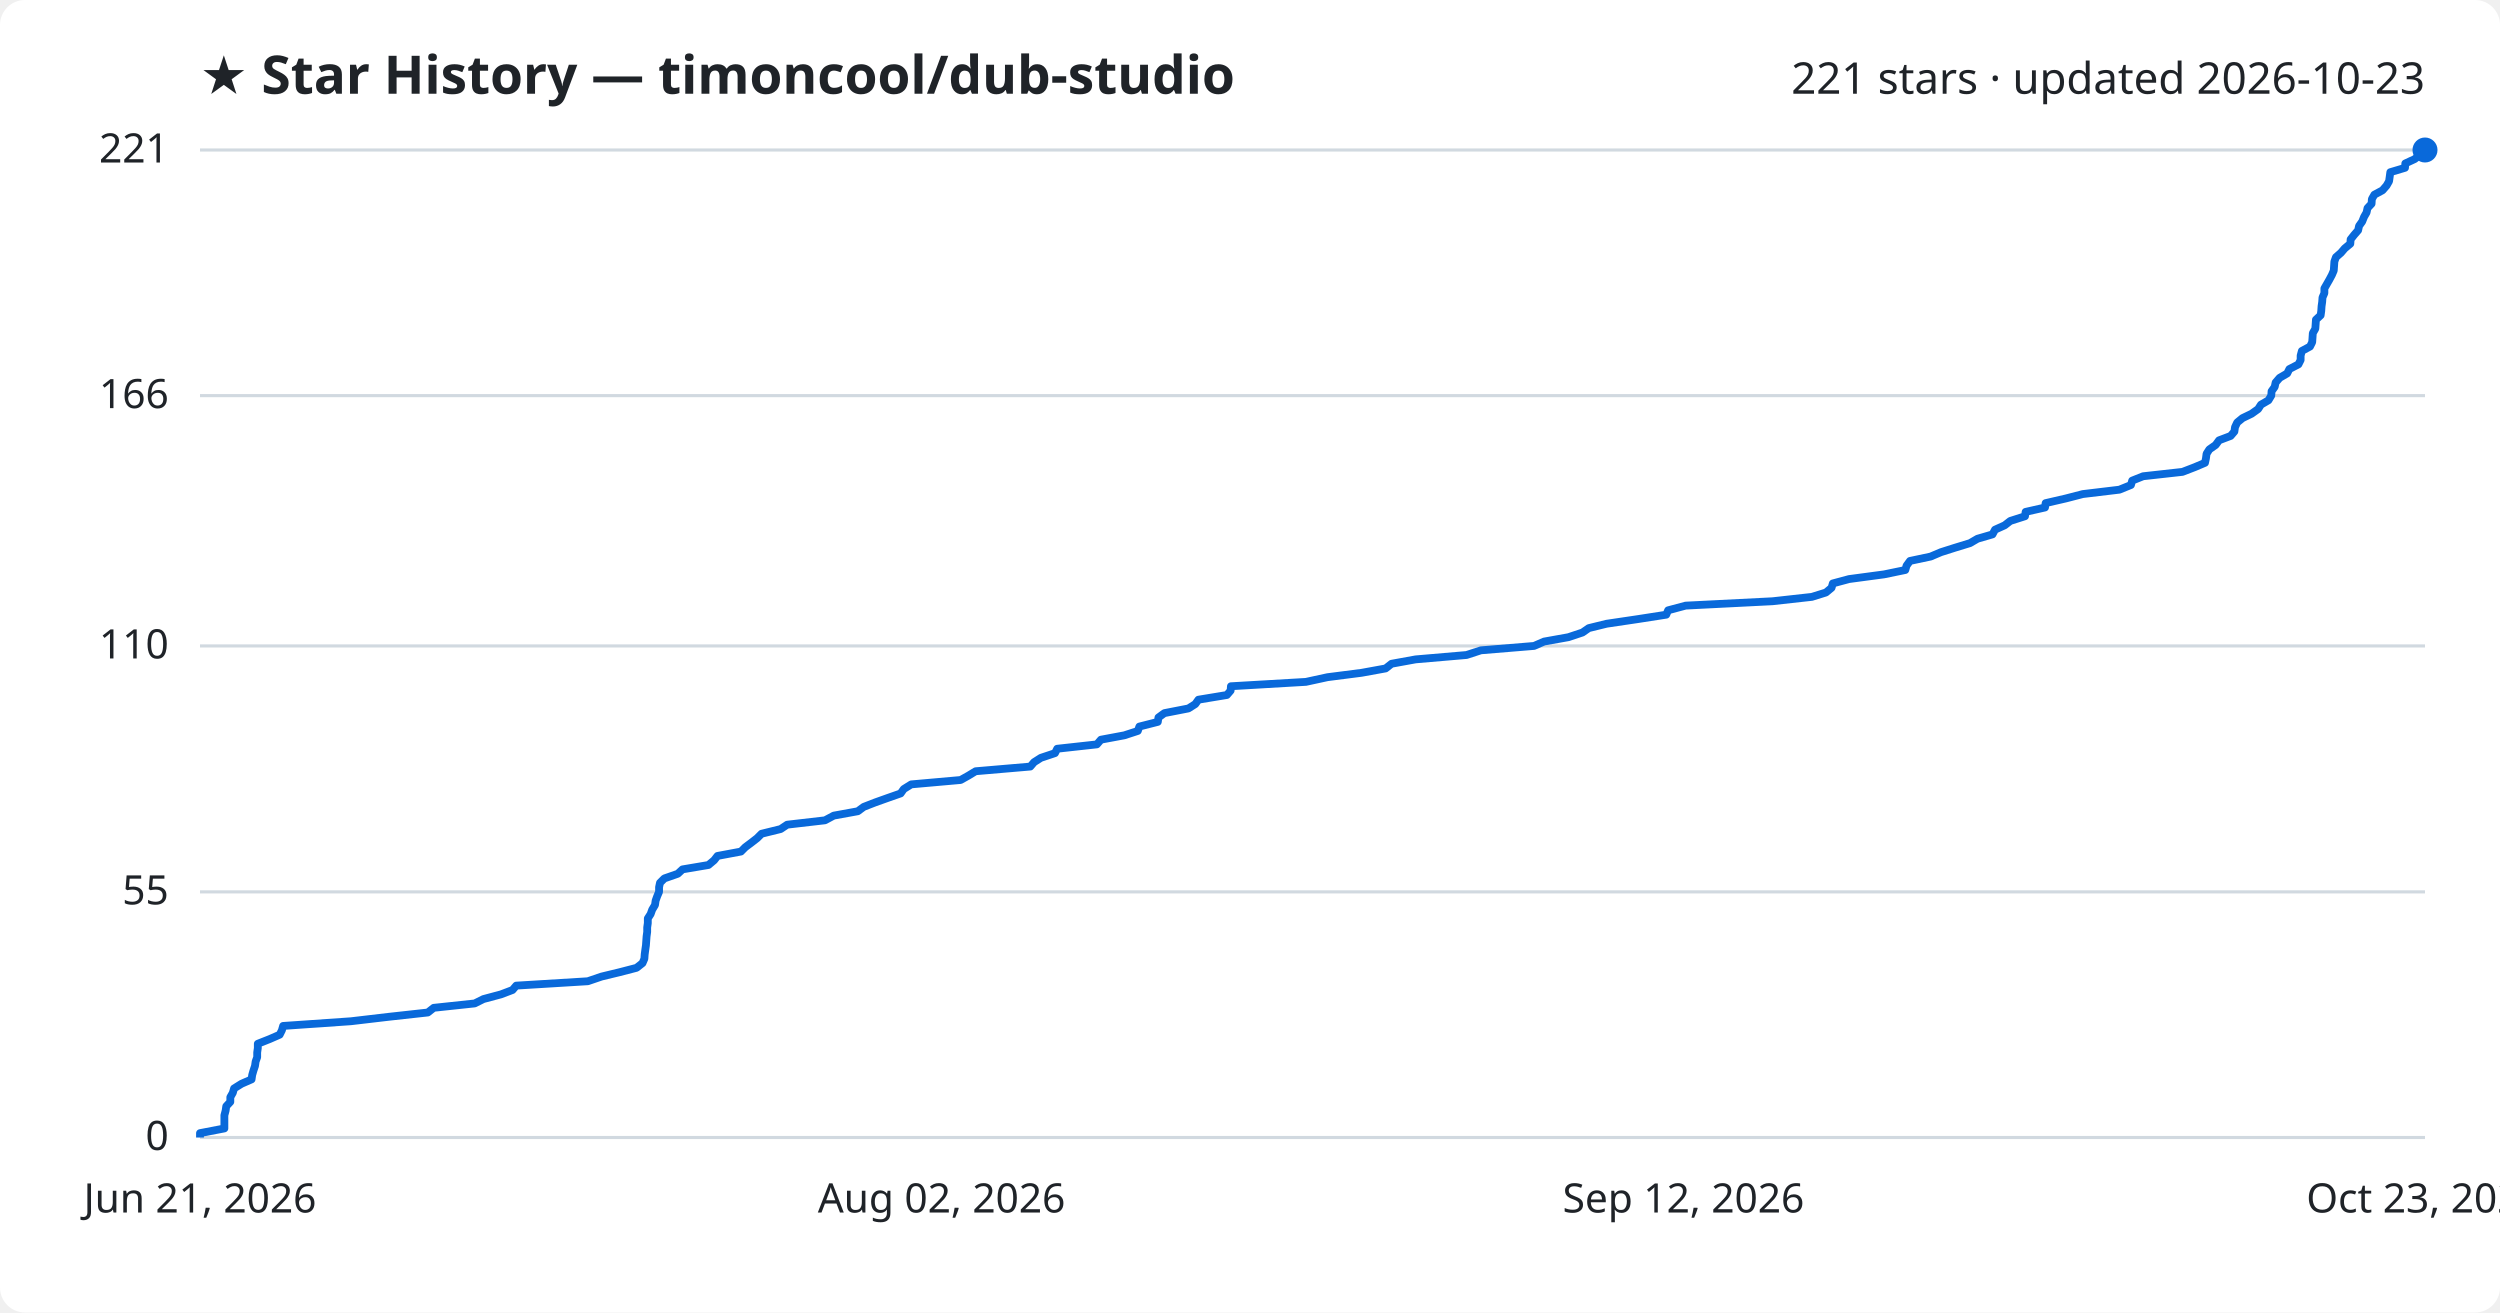
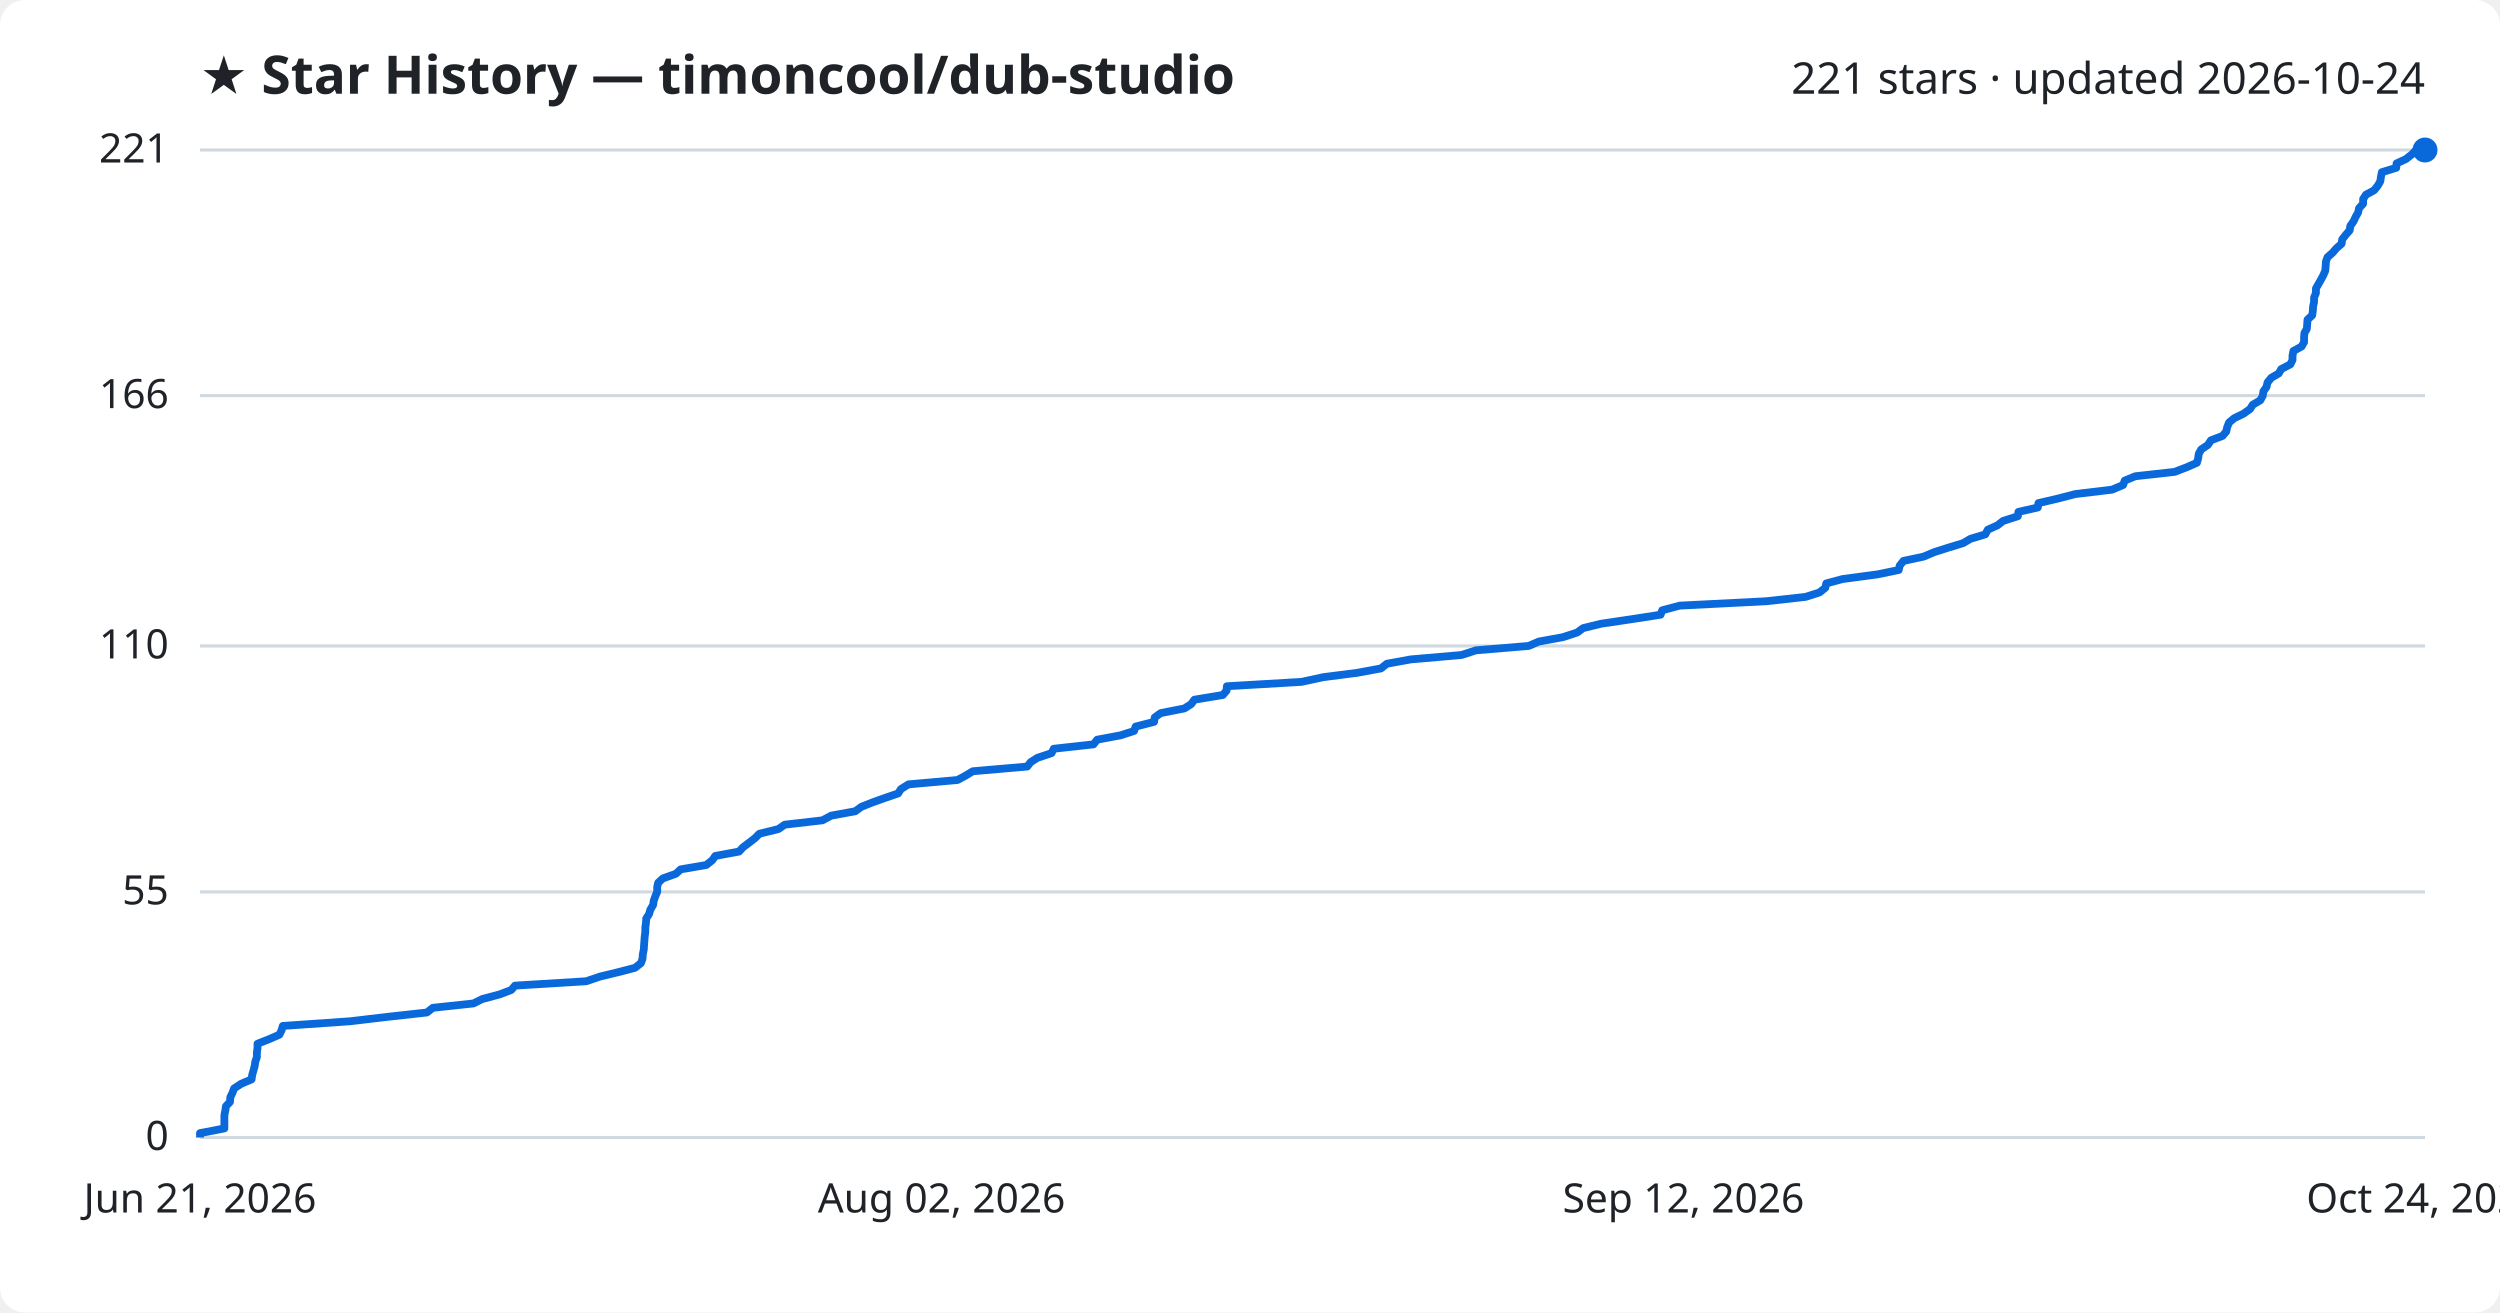
<svg xmlns="http://www.w3.org/2000/svg" viewBox="0 0 800 420" font-family="Segoe UI, sans-serif">
  <rect width="800" height="420" fill="#ffffff" rx="8" />
  <text x="64" y="30" fill="#1f2328" font-size="17" font-weight="700">★ Star History — timoncool/dub-studio</text>
-   <text x="776" y="30" fill="#1f2328" font-size="14" text-anchor="end">221 stars · updated 2026-10-23</text>
+   <text x="776" y="30" fill="#1f2328" font-size="14" text-anchor="end">221 stars · updated 2026-10-24</text>
  <line x1="64" y1="364.0" x2="776" y2="364.0" stroke="#d1d9e0" stroke-width="1" />
  <text x="54" y="368.0" fill="#1f2328" font-size="13" text-anchor="end">0</text>
  <line x1="64" y1="285.4" x2="776" y2="285.4" stroke="#d1d9e0" stroke-width="1" />
  <text x="54" y="289.4" fill="#1f2328" font-size="13" text-anchor="end">55</text>
  <line x1="64" y1="206.7" x2="776" y2="206.7" stroke="#d1d9e0" stroke-width="1" />
  <text x="54" y="210.7" fill="#1f2328" font-size="13" text-anchor="end">110</text>
  <line x1="64" y1="126.6" x2="776" y2="126.6" stroke="#d1d9e0" stroke-width="1" />
  <text x="54" y="130.6" fill="#1f2328" font-size="13" text-anchor="end">166</text>
  <line x1="64" y1="48.0" x2="776" y2="48.0" stroke="#d1d9e0" stroke-width="1" />
  <text x="54" y="52.0" fill="#1f2328" font-size="13" text-anchor="end">221</text>
-   <path d="M64.0,364.0 L64.0,362.6 L71.8,361.1 L71.8,359.7 L71.8,358.3 L71.8,356.9 L72.2,355.4 L72.4,354.0 L73.7,352.6 L73.7,351.1 L74.5,349.7 L74.9,348.3 L77.3,346.8 L80.5,345.4 L80.7,344.0 L81.1,342.6 L81.6,341.1 L81.8,339.7 L82.3,338.3 L82.3,336.8 L82.5,335.4 L82.5,334.0 L86.3,332.5 L89.5,331.1 L90.2,329.7 L90.6,328.3 L112.3,326.8 L124.2,325.4 L136.9,324.0 L138.8,322.5 L151.9,321.1 L154.7,319.7 L160.3,318.2 L164.0,316.8 L165.2,315.4 L188.1,314.0 L192.5,312.5 L198.3,311.1 L203.7,309.7 L205.6,308.2 L206.2,306.8 L206.3,305.4 L206.5,303.9 L206.7,302.5 L206.8,301.1 L206.9,299.7 L207.1,298.2 L207.1,296.8 L207.3,295.4 L207.3,293.9 L208.2,292.5 L208.7,291.1 L209.6,289.6 L209.8,288.2 L210.3,286.8 L210.9,285.4 L210.9,283.9 L211.2,282.5 L212.6,281.1 L216.9,279.6 L218.4,278.2 L226.7,276.8 L228.5,275.3 L229.6,273.9 L237.1,272.5 L238.5,271.1 L240.5,269.6 L242.3,268.2 L243.7,266.8 L249.8,265.3 L251.9,263.9 L264.0,262.5 L266.8,261.0 L274.5,259.6 L276.4,258.2 L280.0,256.8 L284.2,255.3 L288.2,253.9 L289.2,252.5 L291.6,251.0 L307.4,249.6 L309.9,248.2 L312.2,246.8 L329.7,245.3 L330.9,243.9 L333.1,242.5 L337.6,241.0 L338.3,239.6 L351.0,238.2 L352.3,236.7 L359.8,235.3 L364.1,233.9 L364.6,232.5 L370.5,231.0 L370.7,229.6 L372.6,228.2 L380.3,226.7 L382.5,225.3 L383.5,223.9 L392.6,222.4 L393.8,221.0 L393.9,219.6 L417.9,218.2 L424.8,216.7 L435.7,215.3 L443.4,213.9 L445.3,212.4 L453.0,211.0 L469.3,209.6 L473.9,208.1 L490.9,206.7 L494.1,205.3 L501.9,203.9 L506.4,202.4 L508.4,201.0 L514.1,199.6 L524.2,198.1 L533.2,196.7 L533.8,195.3 L539.4,193.8 L567.2,192.4 L579.8,191.0 L584.3,189.6 L586.1,188.1 L586.5,186.7 L591.7,185.3 L602.9,183.8 L609.7,182.4 L610.1,181.0 L611.2,179.5 L617.8,178.1 L621.1,176.7 L625.5,175.3 L630.4,173.8 L632.8,172.4 L637.6,171.0 L638.4,169.5 L641.5,168.1 L643.3,166.7 L648.0,165.2 L648.2,163.8 L654.4,162.4 L654.6,161.0 L661.1,159.5 L666.5,158.1 L678.2,156.7 L681.9,155.2 L682.3,153.8 L685.8,152.4 L698.4,151.0 L702.3,149.5 L705.6,148.1 L705.9,146.7 L706.1,145.2 L707.0,143.8 L709.0,142.4 L710.1,140.9 L713.8,139.5 L715.0,138.1 L715.2,136.7 L715.9,135.2 L717.6,133.8 L720.5,132.4 L722.6,130.9 L723.5,129.5 L725.9,128.1 L726.8,126.6 L726.9,125.2 L727.9,123.8 L728.2,122.4 L729.5,120.9 L731.9,119.5 L732.6,118.1 L735.5,116.6 L736.2,115.2 L736.2,113.8 L736.6,112.3 L739.2,110.9 L739.9,109.5 L740.0,108.1 L740.1,106.6 L740.9,105.2 L741.0,103.8 L741.1,102.3 L742.6,100.9 L742.8,99.5 L742.9,98.0 L743.1,96.6 L743.2,95.2 L743.8,93.8 L743.8,92.3 L744.6,90.9 L745.4,89.5 L746.2,88.0 L746.8,86.6 L746.9,85.2 L747.0,83.7 L747.5,82.3 L749.1,80.9 L750.3,79.5 L752.1,78.0 L752.2,76.6 L753.3,75.2 L754.6,73.7 L754.9,72.3 L755.9,70.9 L756.5,69.4 L757.3,68.0 L757.6,66.6 L758.9,65.2 L759.0,63.7 L759.8,62.3 L762.4,60.9 L763.7,59.4 L764.5,58.0 L764.7,56.6 L764.9,55.1 L769.6,53.7 L769.7,52.3 L772.7,50.9 L774.6,49.4 L776.0,48.0 L776.0,48.0" fill="none" stroke="#0969da" stroke-width="2.5" stroke-linejoin="round" />
+   <path d="M64.0,364.0 L64.0,362.6 L71.8,361.1 L71.8,359.7 L71.8,358.3 L71.8,356.9 L72.1,355.4 L72.3,354.0 L73.6,352.6 L73.7,351.1 L74.4,349.7 L74.9,348.3 L77.2,346.8 L80.5,345.4 L80.7,344.0 L81.1,342.6 L81.5,341.1 L81.7,339.7 L82.2,338.3 L82.2,336.8 L82.4,335.4 L82.4,334.0 L86.2,332.5 L89.4,331.1 L90.1,329.7 L90.5,328.3 L112.1,326.8 L123.9,325.4 L136.6,324.0 L138.5,322.5 L151.5,321.1 L154.3,319.7 L159.9,318.2 L163.6,316.8 L164.8,315.4 L187.6,314.0 L192.0,312.5 L197.8,311.1 L203.2,309.7 L205.1,308.2 L205.6,306.8 L205.7,305.4 L206.0,303.9 L206.1,302.5 L206.2,301.1 L206.3,299.7 L206.5,298.2 L206.5,296.8 L206.7,295.4 L206.8,293.9 L207.7,292.5 L208.1,291.1 L209.0,289.6 L209.2,288.2 L209.7,286.8 L210.3,285.4 L210.3,283.9 L210.6,282.5 L212.1,281.1 L216.3,279.6 L217.8,278.2 L226.0,276.8 L227.9,275.3 L228.9,273.9 L236.5,272.5 L237.8,271.1 L239.8,269.6 L241.6,268.2 L243.0,266.8 L249.1,265.3 L251.1,263.9 L263.2,262.5 L266.0,261.0 L273.7,259.6 L275.6,258.2 L279.1,256.8 L283.3,255.3 L287.4,253.9 L288.3,252.5 L290.7,251.0 L306.4,249.6 L309.0,248.2 L311.3,246.8 L328.7,245.3 L329.8,243.9 L332.0,242.5 L336.5,241.0 L337.2,239.6 L349.9,238.2 L351.1,236.7 L358.6,235.3 L362.9,233.9 L363.4,232.5 L369.3,231.0 L369.5,229.6 L371.4,228.2 L379.0,226.7 L381.2,225.3 L382.2,223.9 L391.3,222.4 L392.5,221.0 L392.6,219.6 L416.5,218.2 L423.4,216.7 L434.3,215.3 L441.9,213.9 L443.8,212.4 L451.5,211.0 L467.7,209.6 L472.3,208.1 L489.2,206.7 L492.4,205.3 L500.1,203.9 L504.7,202.4 L506.6,201.0 L512.3,199.6 L522.4,198.1 L531.4,196.7 L531.9,195.3 L537.5,193.8 L565.2,192.4 L577.8,191.0 L582.2,189.6 L584.1,188.1 L584.4,186.7 L589.6,185.3 L600.8,183.8 L607.6,182.4 L607.9,181.0 L609.1,179.5 L615.6,178.1 L618.9,176.7 L623.3,175.3 L628.2,173.8 L630.6,172.4 L635.3,171.0 L636.1,169.5 L639.2,168.1 L641.0,166.7 L645.7,165.2 L645.9,163.8 L652.1,162.4 L652.3,161.0 L658.7,159.5 L664.1,158.1 L675.8,156.7 L679.4,155.2 L679.9,153.8 L683.3,152.4 L695.9,151.0 L699.8,149.5 L703.0,148.1 L703.4,146.7 L703.6,145.2 L704.4,143.8 L706.5,142.4 L707.5,140.9 L711.2,139.5 L712.4,138.1 L712.7,136.7 L713.3,135.2 L715.0,133.8 L717.9,132.4 L720.0,130.9 L720.9,129.5 L723.3,128.1 L724.1,126.6 L724.3,125.2 L725.3,123.8 L725.6,122.4 L726.8,120.9 L729.2,119.5 L730.0,118.1 L732.9,116.6 L733.6,115.2 L733.6,113.8 L733.9,112.3 L736.5,110.9 L737.3,109.5 L737.3,108.1 L737.4,106.6 L738.2,105.2 L738.3,103.8 L738.4,102.3 L739.9,100.9 L740.1,99.5 L740.2,98.0 L740.5,96.6 L740.5,95.2 L741.1,93.8 L741.1,92.3 L741.9,90.9 L742.7,89.5 L743.5,88.0 L744.1,86.6 L744.2,85.2 L744.3,83.7 L744.8,82.3 L746.4,80.9 L747.6,79.5 L749.3,78.0 L749.5,76.6 L750.6,75.2 L751.9,73.7 L752.1,72.3 L753.1,70.9 L753.8,69.4 L754.6,68.0 L754.9,66.6 L756.2,65.2 L756.2,63.7 L757.1,62.3 L759.7,60.9 L760.9,59.4 L761.7,58.0 L761.9,56.6 L762.2,55.1 L766.8,53.7 L766.9,52.3 L769.9,50.9 L771.8,49.4 L773.2,48.0 L776.0,48.0" fill="none" stroke="#0969da" stroke-width="2.5" stroke-linejoin="round" />
  <circle cx="776.0" cy="48.0" r="4" fill="#0969da" />
  <text x="64.0" y="388" fill="#1f2328" font-size="13" text-anchor="middle">Jun 21, 2026</text>
  <text x="301.3" y="388" fill="#1f2328" font-size="13" text-anchor="middle">Aug 02, 2026</text>
  <text x="538.7" y="388" fill="#1f2328" font-size="13" text-anchor="middle">Sep 12, 2026</text>
-   <text x="776.0" y="388" fill="#1f2328" font-size="13" text-anchor="middle">Oct 23, 2026</text>
+   <text x="776.0" y="388" fill="#1f2328" font-size="13" text-anchor="middle">Oct 24, 2026</text>
</svg>
